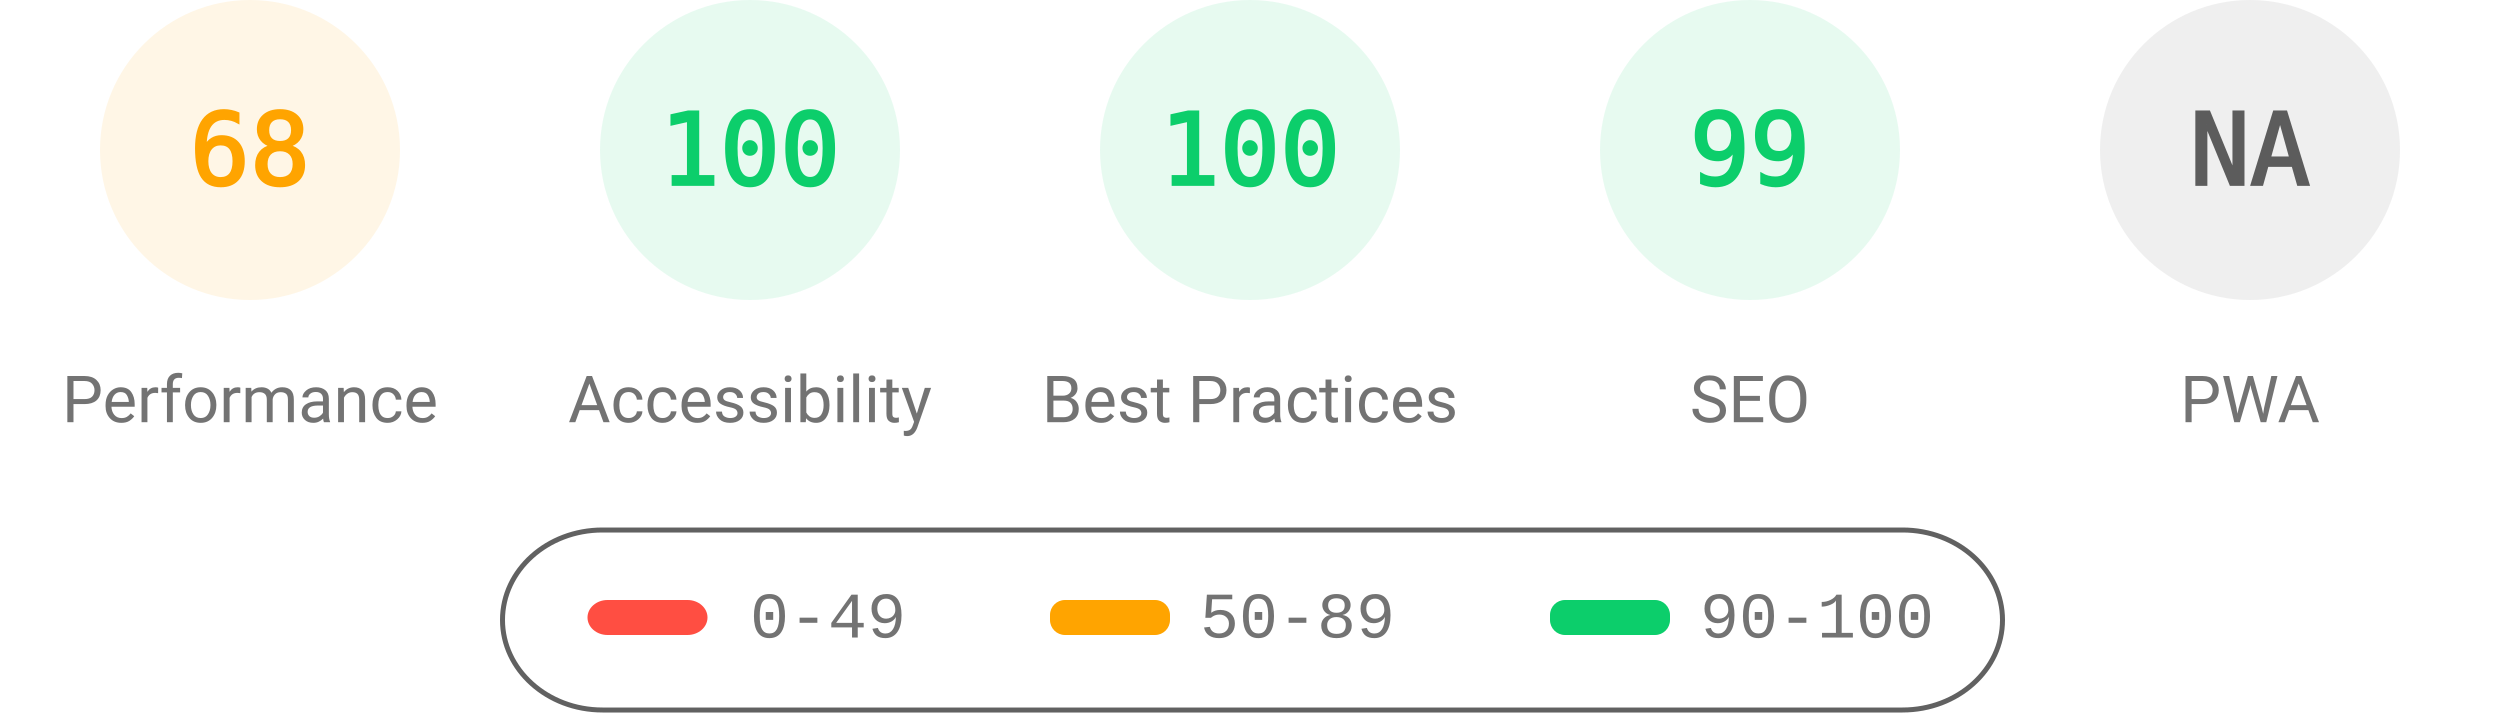
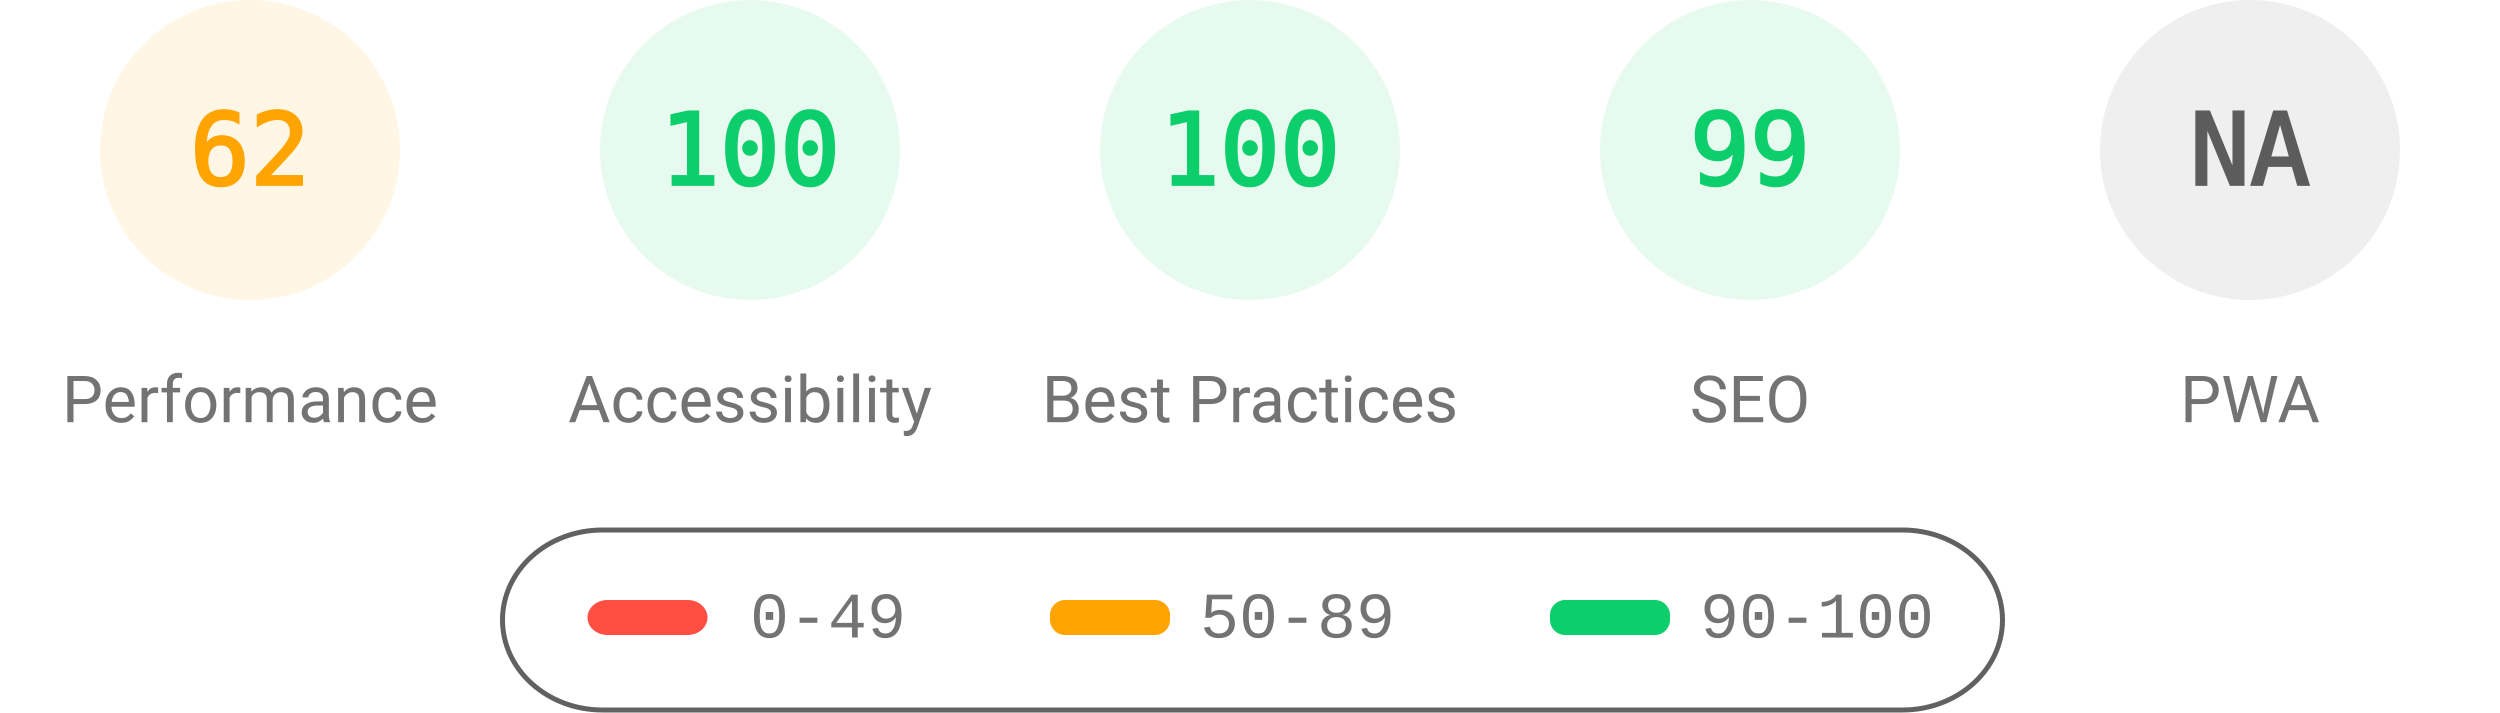
<svg xmlns="http://www.w3.org/2000/svg" fill="none" width="1000" height="285">
  <style>.gauge-base{opacity:.1}.gauge-arc{fill:none;animation-delay:250ms;stroke-linecap:round;transform:rotate(-90deg);transform-origin:100px 60px;animation:load-gauge 1s ease forwards}.guage-text{font-size:40px;font-family:monospace;text-align:center}.guage-red{color:#ff4e42;fill:#ff4e42;stroke:#ff4e42}.guage-orange{color:#ffa400;fill:#ffa400;stroke:#ffa400}.guage-green{color:#0cce6b;fill:#0cce6b;stroke:#0cce6b}.guage-undefined{color:#5c5c5c;fill:#5c5c5c;stroke:#5c5c5c}.guage-title{color:#737373;fill:#737373;stroke:none;font-size:26px;line-height:26px;font-family:Roboto,Halvetica,Arial,sans-serif}@keyframes load-gauge{from{stroke-dasharray:0 352.858}}</style>
  <svg class="guage-div guage-perf guage-orange" viewBox="0 0 200 200" width="200" height="200">
    <circle class="gauge-base" r="56" cx="100" cy="60" stroke-width="8" />
-     <circle class="gauge-arc guage-arc-1" r="56" cx="100" cy="60" stroke-width="8" style="stroke-dasharray:239.263,351.858" />
-     <text class="guage-text" x="100" y="60" alignment-baseline="central" dominant-baseline="central" text-anchor="middle">68</text>
+     <circle class="gauge-arc guage-arc-1" r="56" cx="100" cy="60" stroke-width="8" style="stroke-dasharray:218.152,351.858" />
+     <text class="guage-text" x="100" y="60" alignment-baseline="central" dominant-baseline="central" text-anchor="middle">62</text>
    <text class="guage-title" x="100" y="160" alignment-baseline="central" dominant-baseline="central" text-anchor="middle">Performance</text>
  </svg>
  <svg class="guage-div guage-acc guage-green" viewBox="0 0 200 200" width="200" height="200" x="200">
    <circle class="gauge-base" r="56" cx="100" cy="60" stroke-width="8" />
    <circle class="gauge-arc guage-arc-2" r="56" cx="100" cy="60" stroke-width="8" style="stroke-dasharray:351.858,351.858" />
    <text class="guage-text" x="100" y="60" alignment-baseline="central" dominant-baseline="central" text-anchor="middle">100</text>
    <text class="guage-title" x="100" y="160" alignment-baseline="central" dominant-baseline="central" text-anchor="middle">Accessibility</text>
  </svg>
  <svg class="guage-div guage-best guage-green" viewBox="0 0 200 200" width="200" height="200" x="400">
    <circle class="gauge-base" r="56" cx="100" cy="60" stroke-width="8" />
    <circle class="gauge-arc guage-arc-3" r="56" cx="100" cy="60" stroke-width="8" style="stroke-dasharray:351.858,351.858" />
    <text class="guage-text" x="100" y="60" alignment-baseline="central" dominant-baseline="central" text-anchor="middle">100</text>
    <text class="guage-title" x="100" y="160" alignment-baseline="central" dominant-baseline="central" text-anchor="middle">Best Practices</text>
  </svg>
  <svg class="guage-div guage-seo guage-green" viewBox="0 0 200 200" width="200" height="200" x="600">
    <circle class="gauge-base" r="56" cx="100" cy="60" stroke-width="8" />
    <circle class="gauge-arc guage-arc-4" r="56" cx="100" cy="60" stroke-width="8" style="stroke-dasharray:348.339,351.858" />
    <text class="guage-text" x="100" y="60" alignment-baseline="central" dominant-baseline="central" text-anchor="middle">99</text>
    <text class="guage-title" x="100" y="160" alignment-baseline="central" dominant-baseline="central" text-anchor="middle">SEO</text>
  </svg>
  <svg class="guage-div guage-pwa guage-undefined" viewBox="0 0 200 200" width="200" height="200" x="800">
    <circle class="gauge-base" r="56" cx="100" cy="60" stroke-width="8" />
    <circle class="gauge-arc guage-arc-4" r="56" cx="100" cy="60" stroke-width="8" style="stroke-dasharray:351.858,351.858" />
    <text class="guage-text" x="100" y="60" alignment-baseline="central" dominant-baseline="central" text-anchor="middle">NA</text>
    <text class="guage-title" x="100" y="160" alignment-baseline="central" dominant-baseline="central" text-anchor="middle">PWA</text>
  </svg>
  <svg width="604" height="76" x="200" y="210">
    <path fill="none" id="canvas_background" d="M-1-1h604v80H-1z" />
    <rect fill-opacity="0" stroke="#616161" stroke-width="2" rx="40" id="svg_2" height="72" width="600" y="2" x="1" fill="#000" />
    <rect stroke="#000" rx="8" id="svg_3" height="14" width="48" y="30" x="35" stroke-opacity="null" stroke-width="0" fill="#ff4e42" />
    <rect stroke="#000" rx="6" id="svg_4" height="14" width="48" y="30" x="220" stroke-opacity="null" stroke-width="0" fill="#ffa400" />
    <rect stroke="#000" rx="6" id="svg_5" height="14" width="48" y="30" x="420" stroke-opacity="null" stroke-width="0" fill="#0cce6b" />
    <text xml:space="preserve" text-anchor="start" font-family="'Courier New', Courier, monospace" font-size="26" id="svg_6" y="45" x="100" stroke-opacity="null" stroke-width="0" stroke="#000" fill="#737373">0-49</text>
    <text xml:space="preserve" text-anchor="start" font-family="'Courier New', Courier, monospace" font-size="26" id="svg_7" y="45" x="280" stroke-opacity="null" stroke-width="0" stroke="#000" fill="#737373">50-89</text>
    <text xml:space="preserve" text-anchor="start" font-family="'Courier New', Courier, monospace" font-size="26" id="svg_8" y="45" x="480" stroke-opacity="null" stroke-width="0" stroke="#000" fill="#737373">90-100</text>
  </svg>
</svg>
